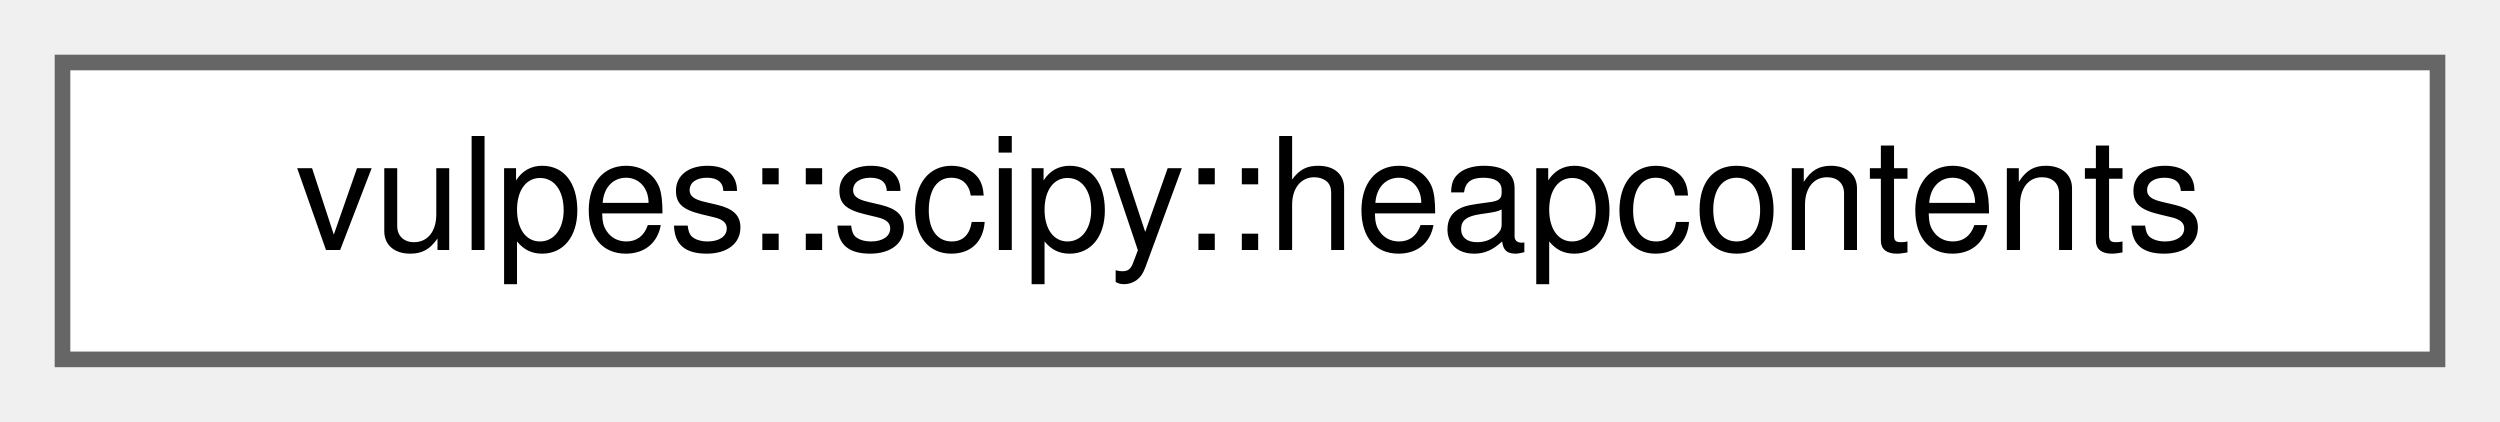
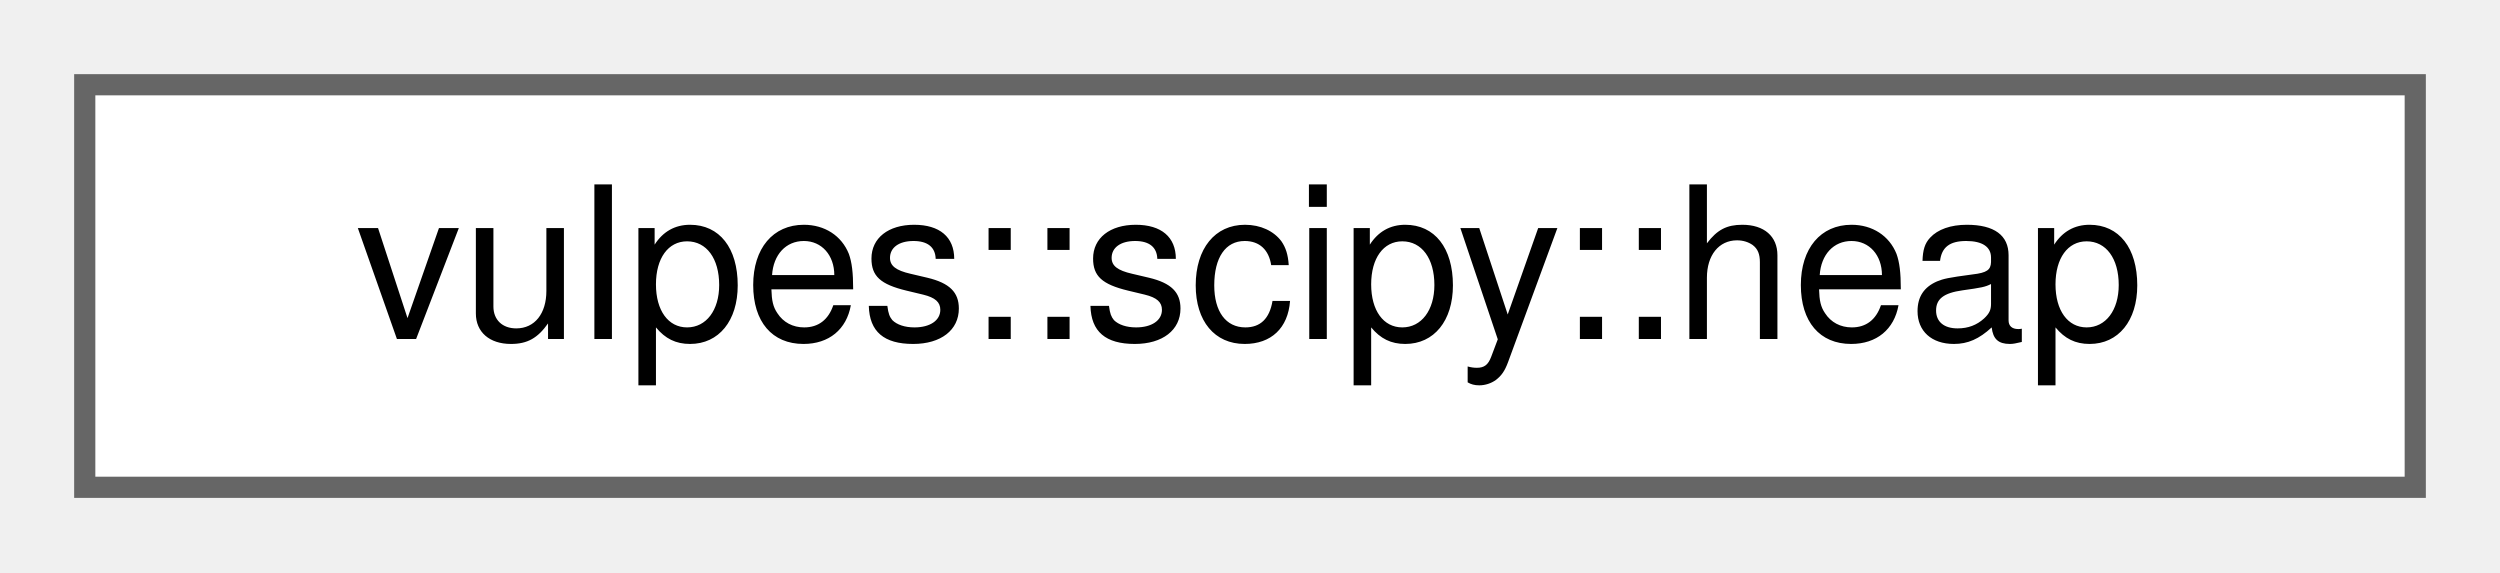
- <svg xmlns="http://www.w3.org/2000/svg" xmlns:xlink="http://www.w3.org/1999/xlink" width="160pt" height="27pt" viewBox="0.00 0.00 160.00 27.00">
+ <svg xmlns="http://www.w3.org/2000/svg" xmlns:xlink="http://www.w3.org/1999/xlink" width="118pt" height="27pt" viewBox="0.00 0.00 118.00 27.00">
  <g id="graph0" class="graph" transform="scale(1 1) rotate(0) translate(4 23)">
    <g id="Node000000" class="node">
      <g id="a_Node000000">
-         <a xlink:href="unionvulpes_1_1scipy_1_1heapcontents.html" target="_top" xlink:title=" ">
-           <polygon fill="white" stroke="#666666" points="152,-19 0,-19 0,0 152,0 152,-19" />
-           <text text-anchor="middle" x="76" y="-7" font-family="Helvetica,sans-Serif" font-size="10.00">vulpes::scipy::heapcontents</text>
+         <a xlink:href="structvulpes_1_1scipy_1_1heap.html" target="_top" xlink:title=" ">
+           <polygon fill="white" stroke="#666666" points="110,-19 0,-19 0,0 110,0 110,-19" />
+           <text text-anchor="middle" x="55" y="-7" font-family="Helvetica,sans-Serif" font-size="10.00">vulpes::scipy::heap</text>
        </a>
      </g>
    </g>
  </g>
</svg>
